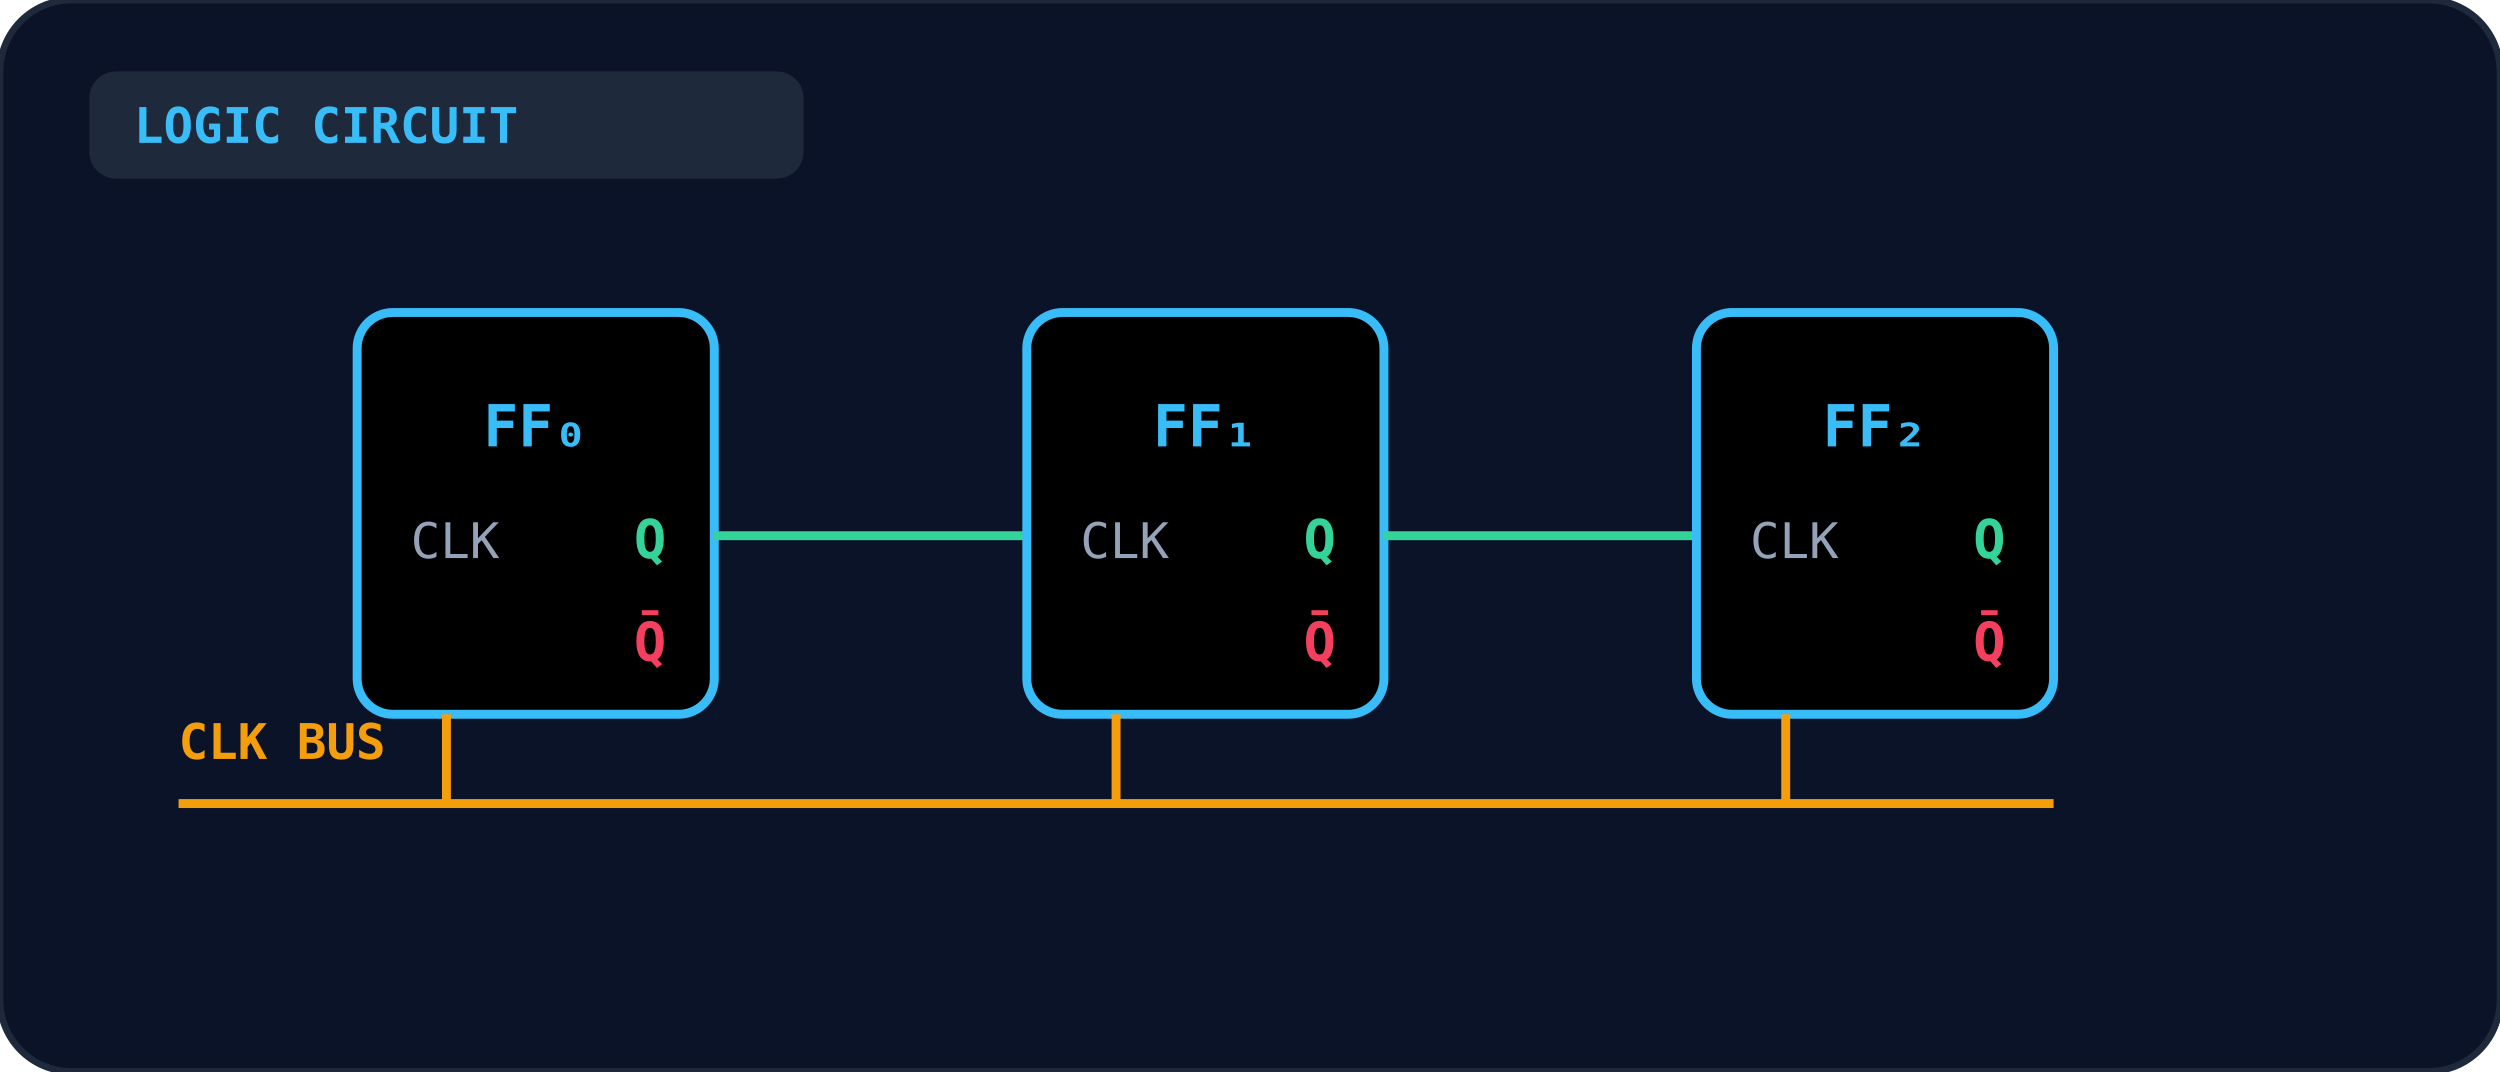
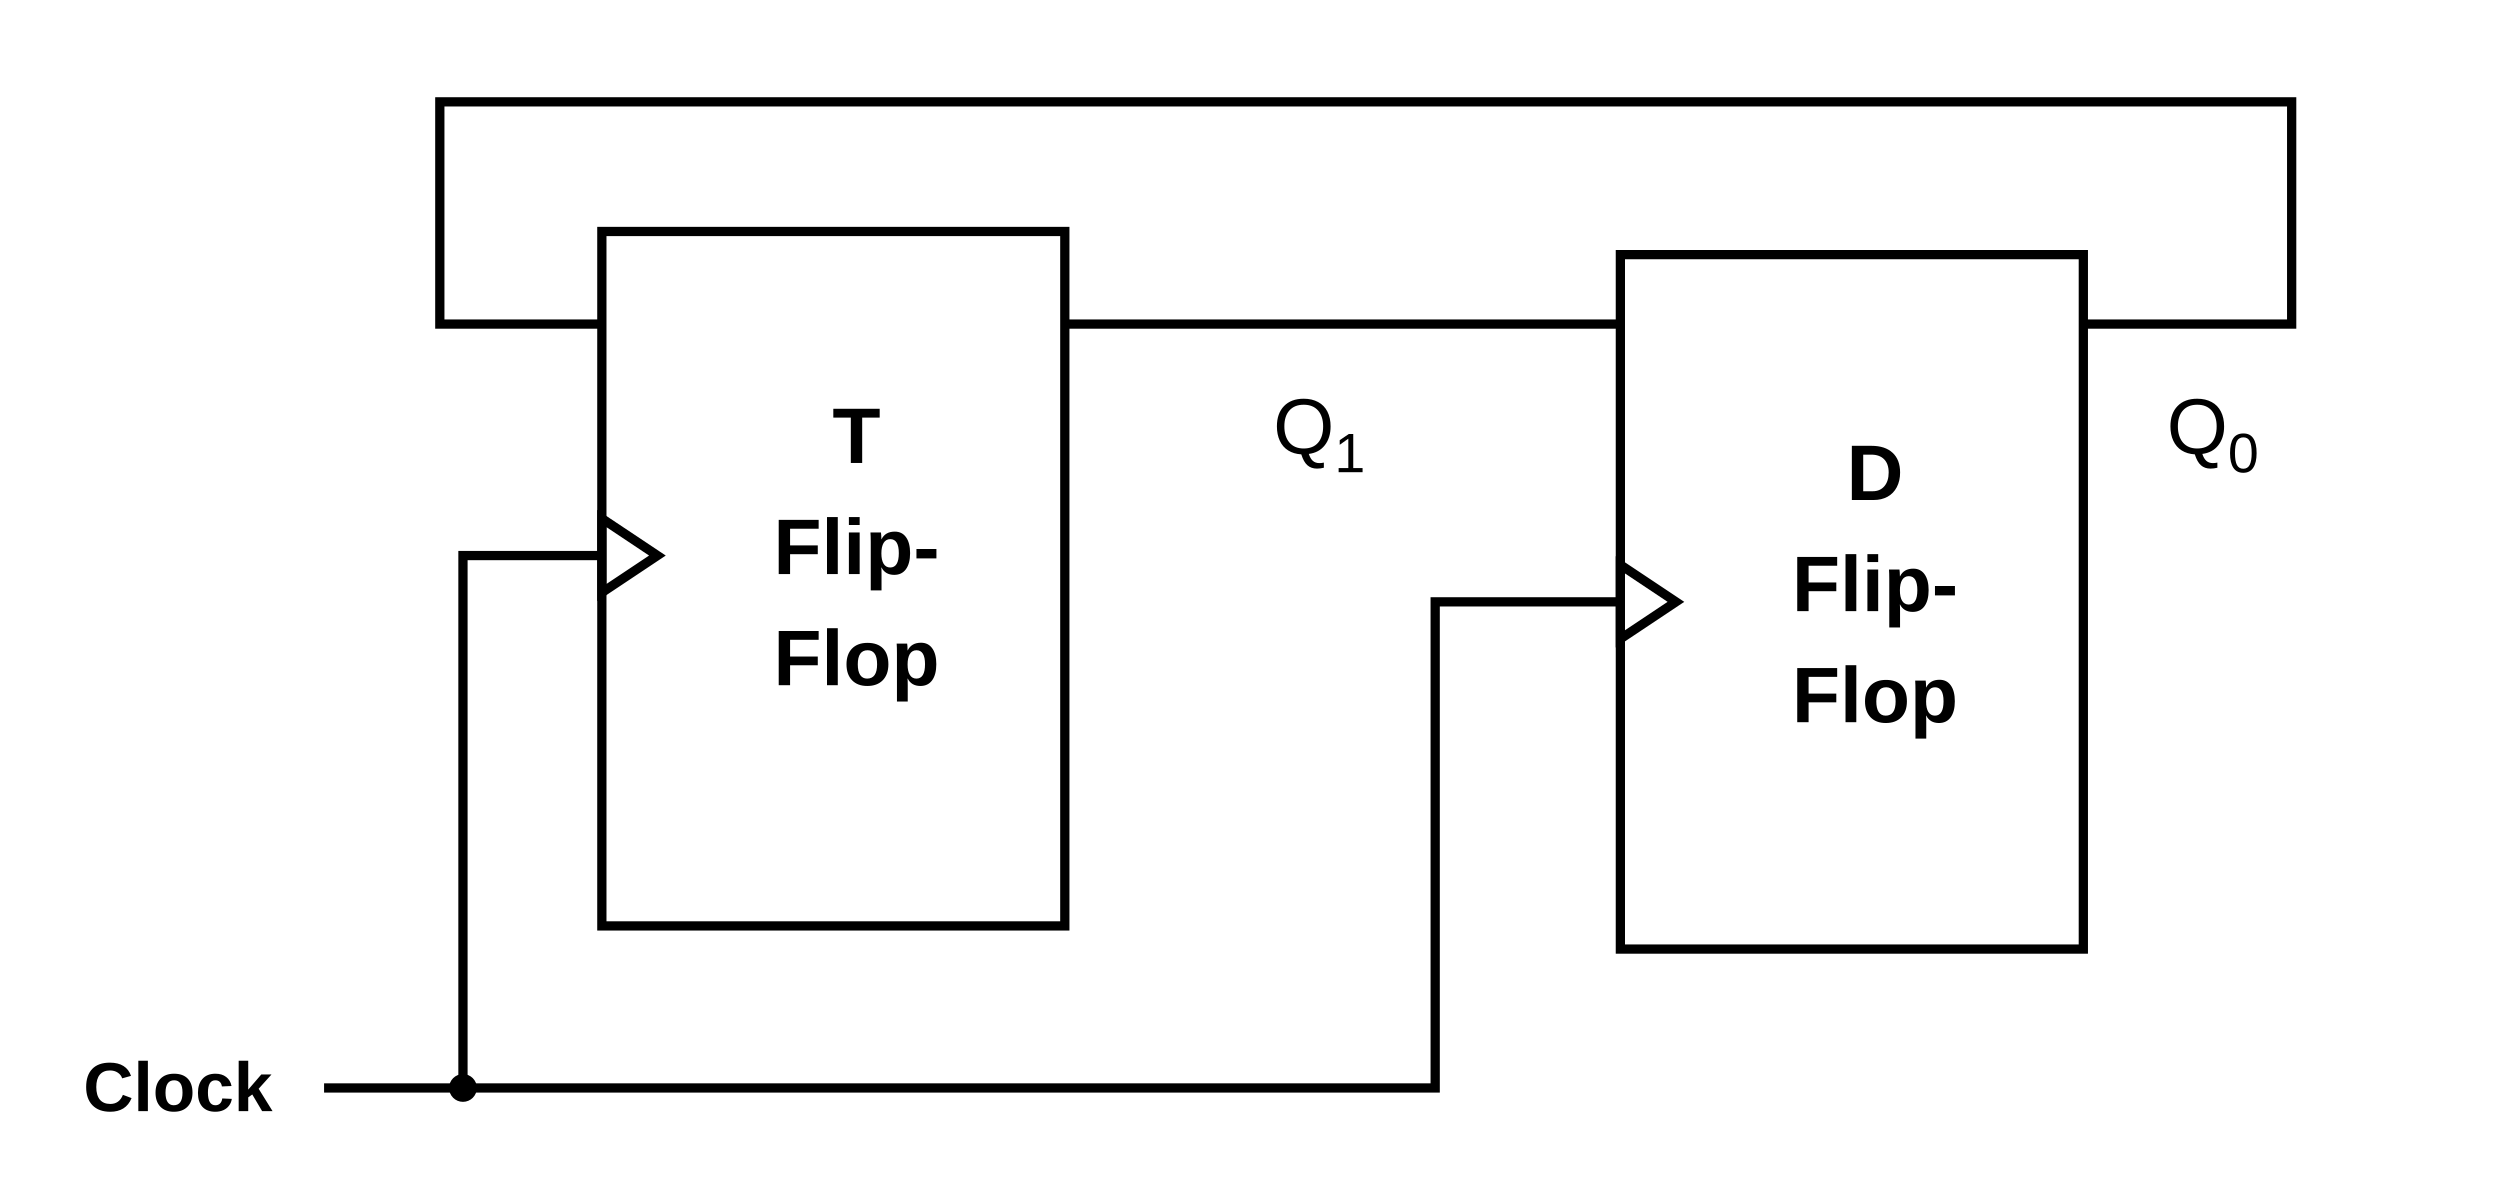
- <svg xmlns="http://www.w3.org/2000/svg" viewBox="0 0 560 240" width="100%" height="100%">
-   <defs>
-     <linearGradient id="gate-grad-cse-2017-1-cs-33" x1="0" y1="0" x2="1" y2="1">
-       <stop offset="0%" stopColor="#1e293b" />
-       <stop offset="100%" stopColor="#0f172a" />
-     </linearGradient>
-   </defs>
-   <rect width="100%" height="100%" rx="16" fill="#0b1329" stroke="#1e293b" stroke-width="1.5" />
-   <rect x="20" y="16" width="160" height="24" rx="6" fill="#1e293b" />
-   <text x="30" y="32" fill="#38bdf8" font-size="11" font-weight="bold" font-family="monospace">LOGIC CIRCUIT</text>
-   <rect x="80" y="70" width="80" height="90" rx="8" fill="url(#gate-grad-cse-2017-1-cs-33)" stroke="#38bdf8" stroke-width="2" />
-   <text x="120" y="100" text-anchor="middle" fill="#38bdf8" font-size="13" font-weight="bold" font-family="monospace">FF₀</text>
-   <text x="92" y="125" fill="#94a3b8" font-size="11" font-family="monospace">CLK</text>
-   <text x="142" y="125" fill="#34d399" font-size="12" font-weight="bold" font-family="monospace">Q</text>
-   <text x="142" y="148" fill="#f43f5e" font-size="12" font-weight="bold" font-family="monospace">Q̄</text>
-   <line x1="160" y1="120" x2="230" y2="120" stroke="#34d399" stroke-width="2" />
-   <rect x="230" y="70" width="80" height="90" rx="8" fill="url(#gate-grad-cse-2017-1-cs-33)" stroke="#38bdf8" stroke-width="2" />
-   <text x="270" y="100" text-anchor="middle" fill="#38bdf8" font-size="13" font-weight="bold" font-family="monospace">FF₁</text>
-   <text x="242" y="125" fill="#94a3b8" font-size="11" font-family="monospace">CLK</text>
-   <text x="292" y="125" fill="#34d399" font-size="12" font-weight="bold" font-family="monospace">Q</text>
-   <text x="292" y="148" fill="#f43f5e" font-size="12" font-weight="bold" font-family="monospace">Q̄</text>
-   <line x1="310" y1="120" x2="380" y2="120" stroke="#34d399" stroke-width="2" />
-   <rect x="380" y="70" width="80" height="90" rx="8" fill="url(#gate-grad-cse-2017-1-cs-33)" stroke="#38bdf8" stroke-width="2" />
-   <text x="420" y="100" text-anchor="middle" fill="#38bdf8" font-size="13" font-weight="bold" font-family="monospace">FF₂</text>
-   <text x="392" y="125" fill="#94a3b8" font-size="11" font-family="monospace">CLK</text>
-   <text x="442" y="125" fill="#34d399" font-size="12" font-weight="bold" font-family="monospace">Q</text>
-   <text x="442" y="148" fill="#f43f5e" font-size="12" font-weight="bold" font-family="monospace">Q̄</text>
-   <path d="M 40 180 L 460 180" stroke="#f59e0b" stroke-width="2" />
-   <text x="40" y="170" fill="#f59e0b" font-size="11" font-weight="bold" font-family="monospace">CLK BUS</text>
-   <line x1="100" y1="180" x2="100" y2="160" stroke="#f59e0b" stroke-width="2" />
-   <line x1="250" y1="180" x2="250" y2="160" stroke="#f59e0b" stroke-width="2" />
-   <line x1="400" y1="180" x2="400" y2="160" stroke="#f59e0b" stroke-width="2" />
+ <svg xmlns="http://www.w3.org/2000/svg" viewBox="0 0 540 260" fill="none" stroke="currentColor" stroke-width="2" font-family="Arial, Helvetica, sans-serif">
+   <rect x="130" y="50" width="100" height="150" />
+   <polygon points="130,112 142,120 130,128" />
+   <g fill="currentColor" stroke="none" font-size="17" font-weight="bold" text-anchor="middle">
+     <text x="185" y="100">T</text>
+     <text x="185" y="124">Flip-</text>
+     <text x="185" y="148">Flop</text>
+   </g>
+   <rect x="350" y="55" width="100" height="150" />
+   <polygon points="350,122 362,130 350,138" />
+   <g fill="currentColor" stroke="none" font-size="17" font-weight="bold" text-anchor="middle">
+     <text x="405" y="108">D</text>
+     <text x="405" y="132">Flip-</text>
+     <text x="405" y="156">Flop</text>
+   </g>
+   <line x1="230" y1="70" x2="350" y2="70" />
+   <text x="275" y="98" fill="currentColor" stroke="none" font-size="17">Q<tspan font-size="12" dy="4">1</tspan>
+   </text>
+   <polyline points="450,70 495,70 495,22 95,22 95,70 130,70" />
+   <text x="468" y="98" fill="currentColor" stroke="none" font-size="17">Q<tspan font-size="12" dy="4">0</tspan>
+   </text>
+   <polyline points="70,235 310,235 310,130 350,130" />
+   <polyline points="100,235 100,120 130,120" />
+   <circle cx="100" cy="235" r="3" fill="currentColor" stroke="none" />
+   <text x="18" y="240" fill="currentColor" stroke="none" font-size="15" font-weight="bold">Clock</text>
</svg>
